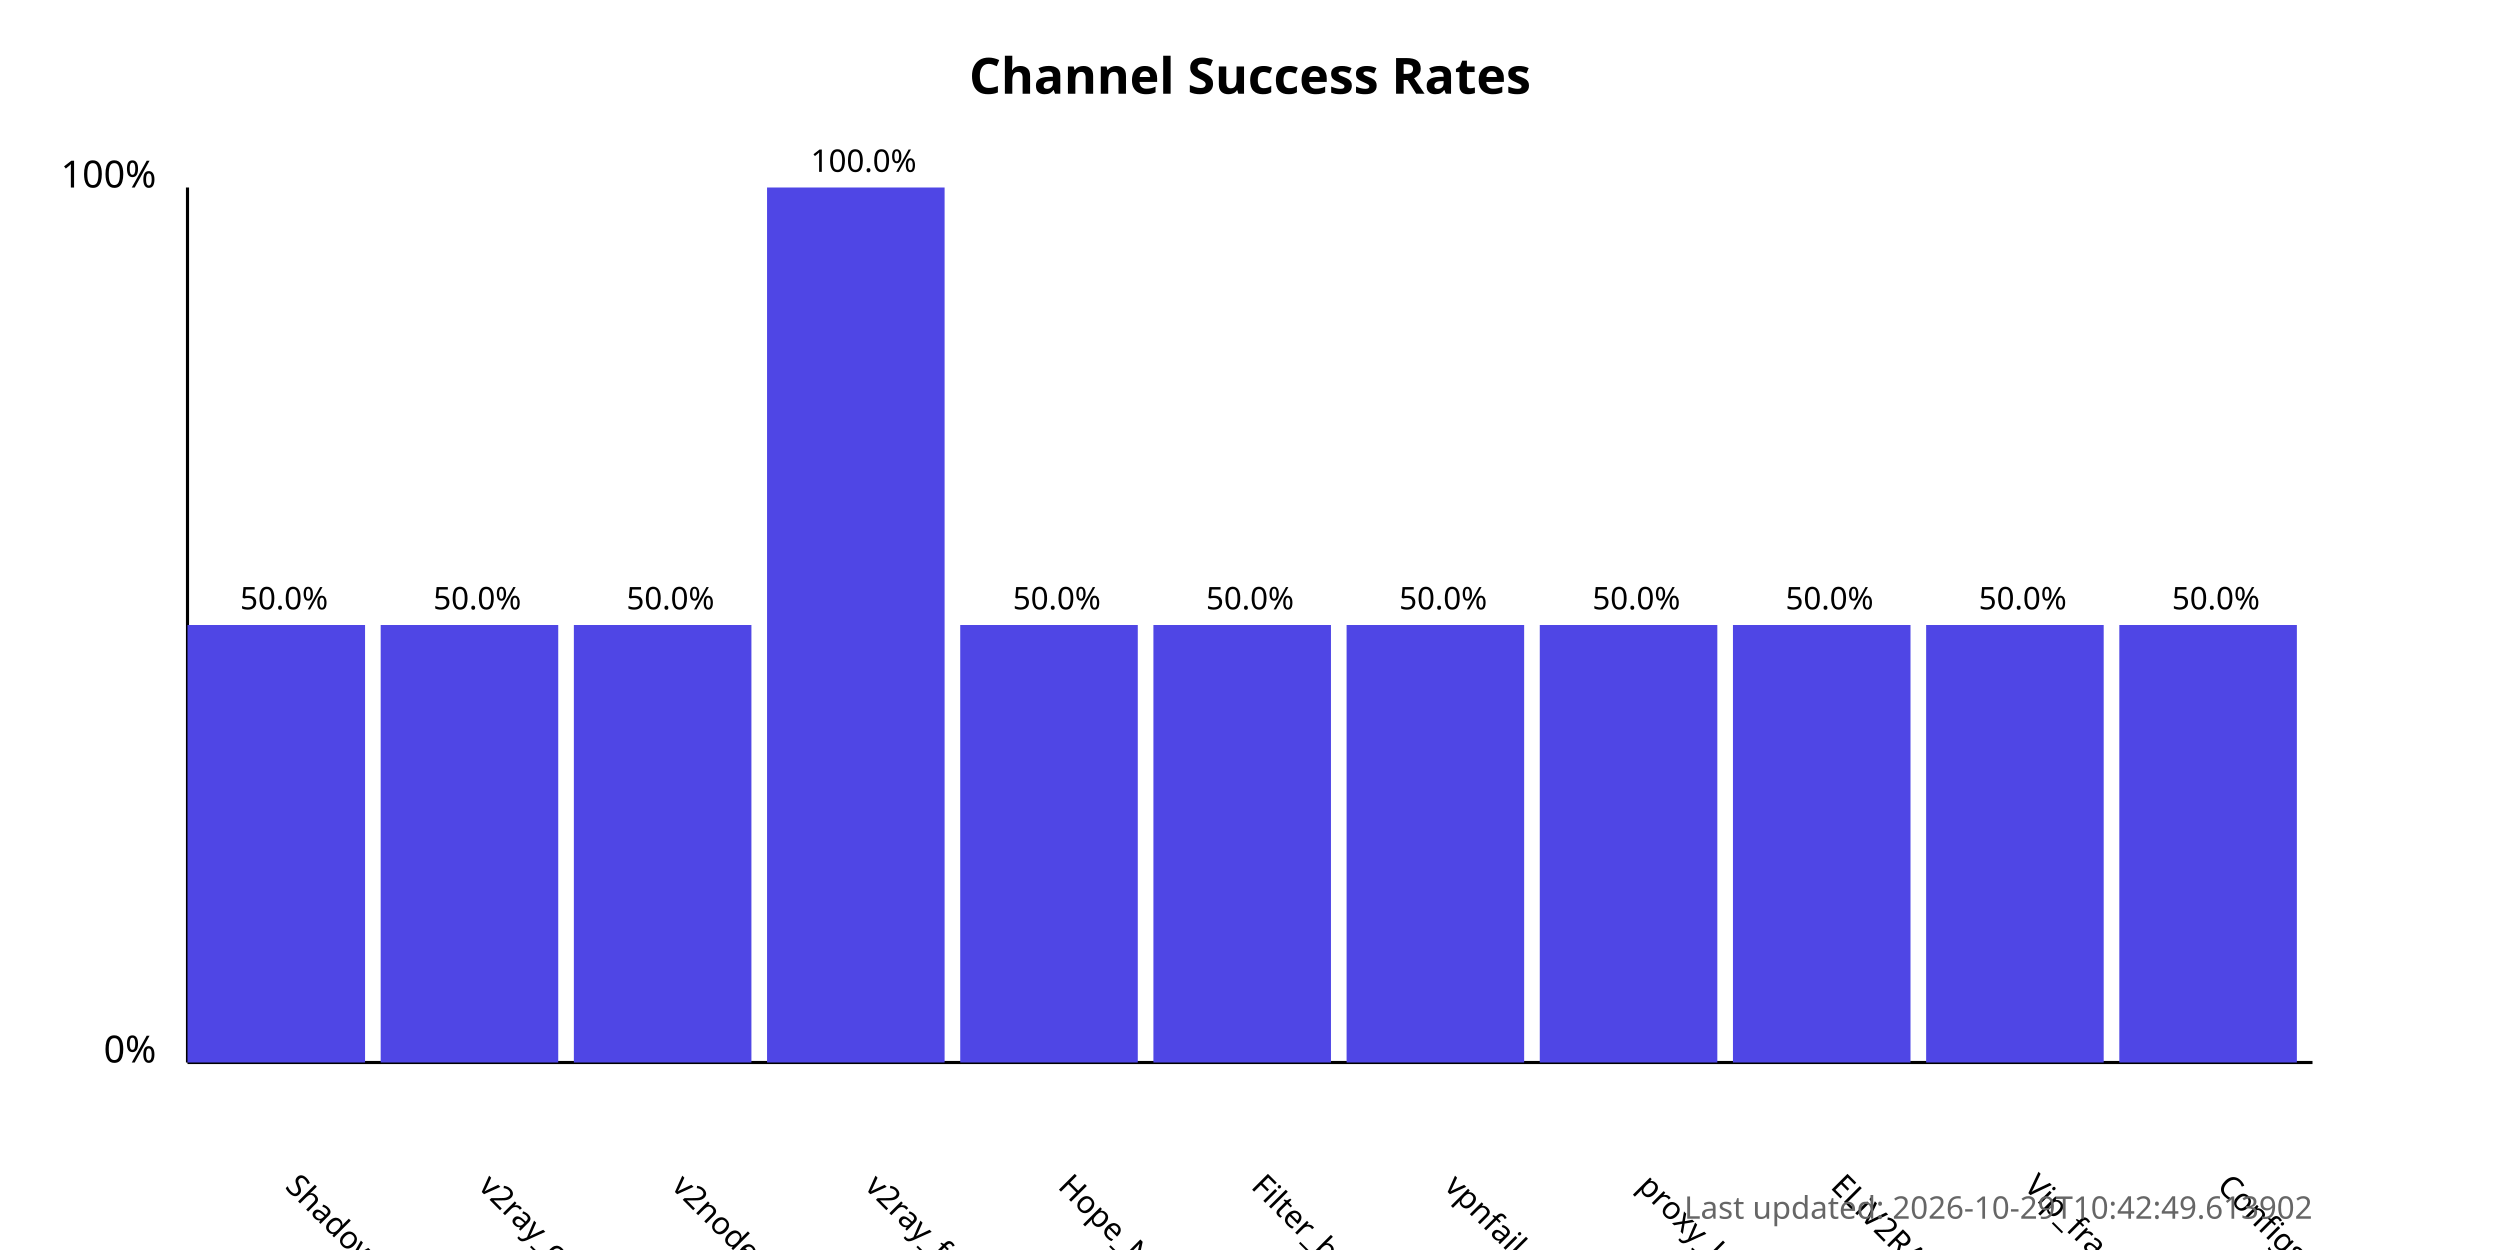
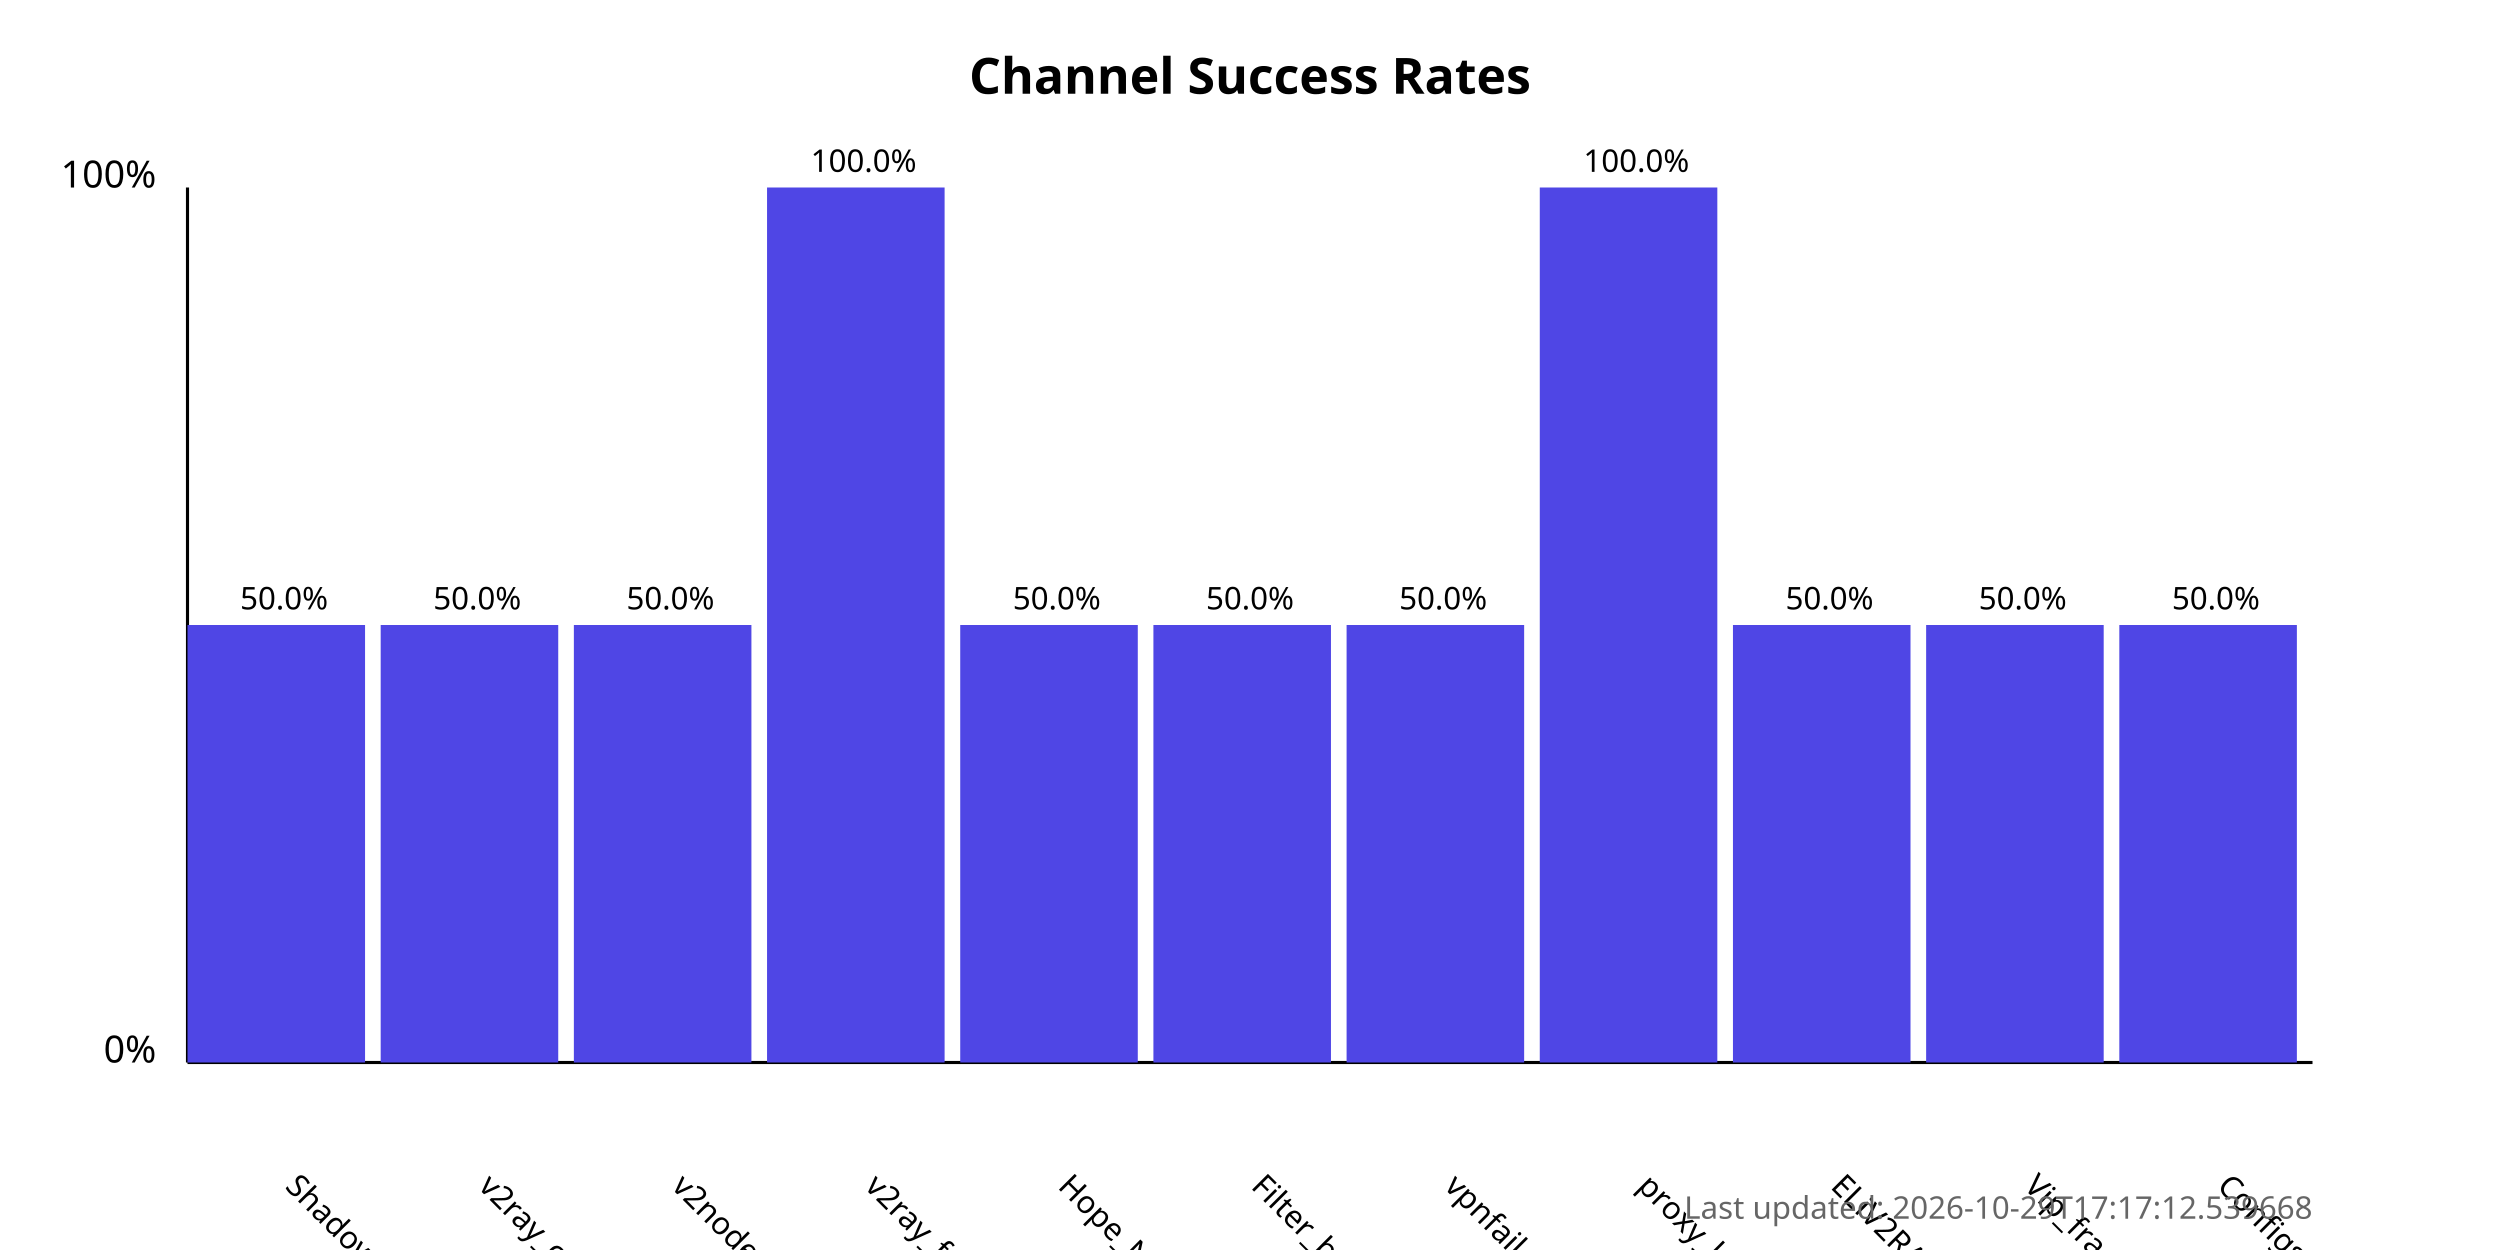
<svg xmlns="http://www.w3.org/2000/svg" width="800" height="400">
  <style>
            .chart-title { font: bold 16px sans-serif; }
            .axis-label { font: 12px sans-serif; }
            .tick-label { font: 10px sans-serif; }
            .bar { fill: #4f46e5; }
            .bar:hover { fill: #6366f1; }
            .timestamp { font: 10px sans-serif; fill: #666; }
        </style>
  <text x="400.0" y="30" text-anchor="middle" class="chart-title">
            Channel Success Rates
        </text>
  <line x1="60" y1="340" x2="60" y2="60" stroke="black" stroke-width="1" />
  <line x1="60" y1="340" x2="740" y2="340" stroke="black" stroke-width="1" />
  <text x="50" y="340" text-anchor="end" class="axis-label">0%</text>
  <text x="50" y="60" text-anchor="end" class="axis-label">100%</text>
  <g>
    <rect x="60" y="200.0" width="56.818" height="140.0" class="bar" />
    <text x="90.909" y="380" transform="rotate(45, 90.90909, 380)" text-anchor="start" class="tick-label">
                ShadowProxy66
            </text>
    <text x="90.909" y="195.0" text-anchor="middle" class="tick-label">
                50.0%
            </text>
  </g>
  <g>
    <rect x="121.818" y="200.0" width="56.818" height="140.0" class="bar" />
    <text x="152.727" y="380" transform="rotate(45, 152.7273, 380)" text-anchor="start" class="tick-label">
                v2ray_configs_pool
            </text>
    <text x="152.727" y="195.0" text-anchor="middle" class="tick-label">
                50.0%
            </text>
  </g>
  <g>
    <rect x="183.636" y="200.0" width="56.818" height="140.0" class="bar" />
    <text x="214.545" y="380" transform="rotate(45, 214.5455, 380)" text-anchor="start" class="tick-label">
                v2nodes
            </text>
    <text x="214.545" y="195.0" text-anchor="middle" class="tick-label">
                50.0%
            </text>
  </g>
  <g>
    <rect x="245.455" y="60.0" width="56.818" height="280.0" class="bar" />
    <text x="276.364" y="380" transform="rotate(45, 276.3636, 380)" text-anchor="start" class="tick-label">
                v2ray_free_conf
            </text>
    <text x="276.364" y="55.0" text-anchor="middle" class="tick-label">
                100.0%
            </text>
  </g>
  <g>
    <rect x="307.273" y="200.0" width="56.818" height="140.0" class="bar" />
    <text x="338.182" y="380" transform="rotate(45, 338.1818, 380)" text-anchor="start" class="tick-label">
                Hope_Net
            </text>
    <text x="338.182" y="195.0" text-anchor="middle" class="tick-label">
                50.0%
            </text>
  </g>
  <g>
    <rect x="369.091" y="200.0" width="56.818" height="140.0" class="bar" />
    <text x="400.0" y="380" transform="rotate(45, 400.0, 380)" text-anchor="start" class="tick-label">
                Filter_breaker
            </text>
    <text x="400.0" y="195.0" text-anchor="middle" class="tick-label">
                50.0%
            </text>
  </g>
  <g>
    <rect x="430.909" y="200.0" width="56.818" height="140.0" class="bar" />
    <text x="461.818" y="380" transform="rotate(45, 461.8182, 380)" text-anchor="start" class="tick-label">
                vpnfail_vless
            </text>
    <text x="461.818" y="195.0" text-anchor="middle" class="tick-label">
                50.0%
            </text>
  </g>
  <g>
-     <rect x="492.727" y="200.0" width="56.818" height="140.0" class="bar" />
+     <rect x="492.727" y="60.0" width="56.818" height="280.0" class="bar" />
    <text x="523.636" y="380" transform="rotate(45, 523.6364, 380)" text-anchor="start" class="tick-label">
                proxy_kafee
            </text>
-     <text x="523.636" y="195.0" text-anchor="middle" class="tick-label">
-                 50.0%
+     <text x="523.636" y="55.0" text-anchor="middle" class="tick-label">
+                 100.0%
            </text>
  </g>
  <g>
    <rect x="554.545" y="200.0" width="56.818" height="140.0" class="bar" />
    <text x="585.455" y="380" transform="rotate(45, 585.4545, 380)" text-anchor="start" class="tick-label">
                ELiV2RAY
            </text>
    <text x="585.455" y="195.0" text-anchor="middle" class="tick-label">
                50.0%
            </text>
  </g>
  <g>
    <rect x="616.364" y="200.0" width="56.818" height="140.0" class="bar" />
    <text x="647.273" y="380" transform="rotate(45, 647.2727, 380)" text-anchor="start" class="tick-label">
                Vip_fragment_v2ray
            </text>
    <text x="647.273" y="195.0" text-anchor="middle" class="tick-label">
                50.0%
            </text>
  </g>
  <g>
    <rect x="678.182" y="200.0" width="56.818" height="140.0" class="bar" />
    <text x="709.091" y="380" transform="rotate(45, 709.0909, 380)" text-anchor="start" class="tick-label">
                ConfigsHubPlus
            </text>
    <text x="709.091" y="195.0" text-anchor="middle" class="tick-label">
                50.0%
            </text>
  </g>
  <text x="740" y="390" text-anchor="end" class="timestamp">
-             Last updated: 2026-10-29T10:42:49.613902
+             Last updated: 2026-10-29T17:17:12.539668
        </text>
</svg>
